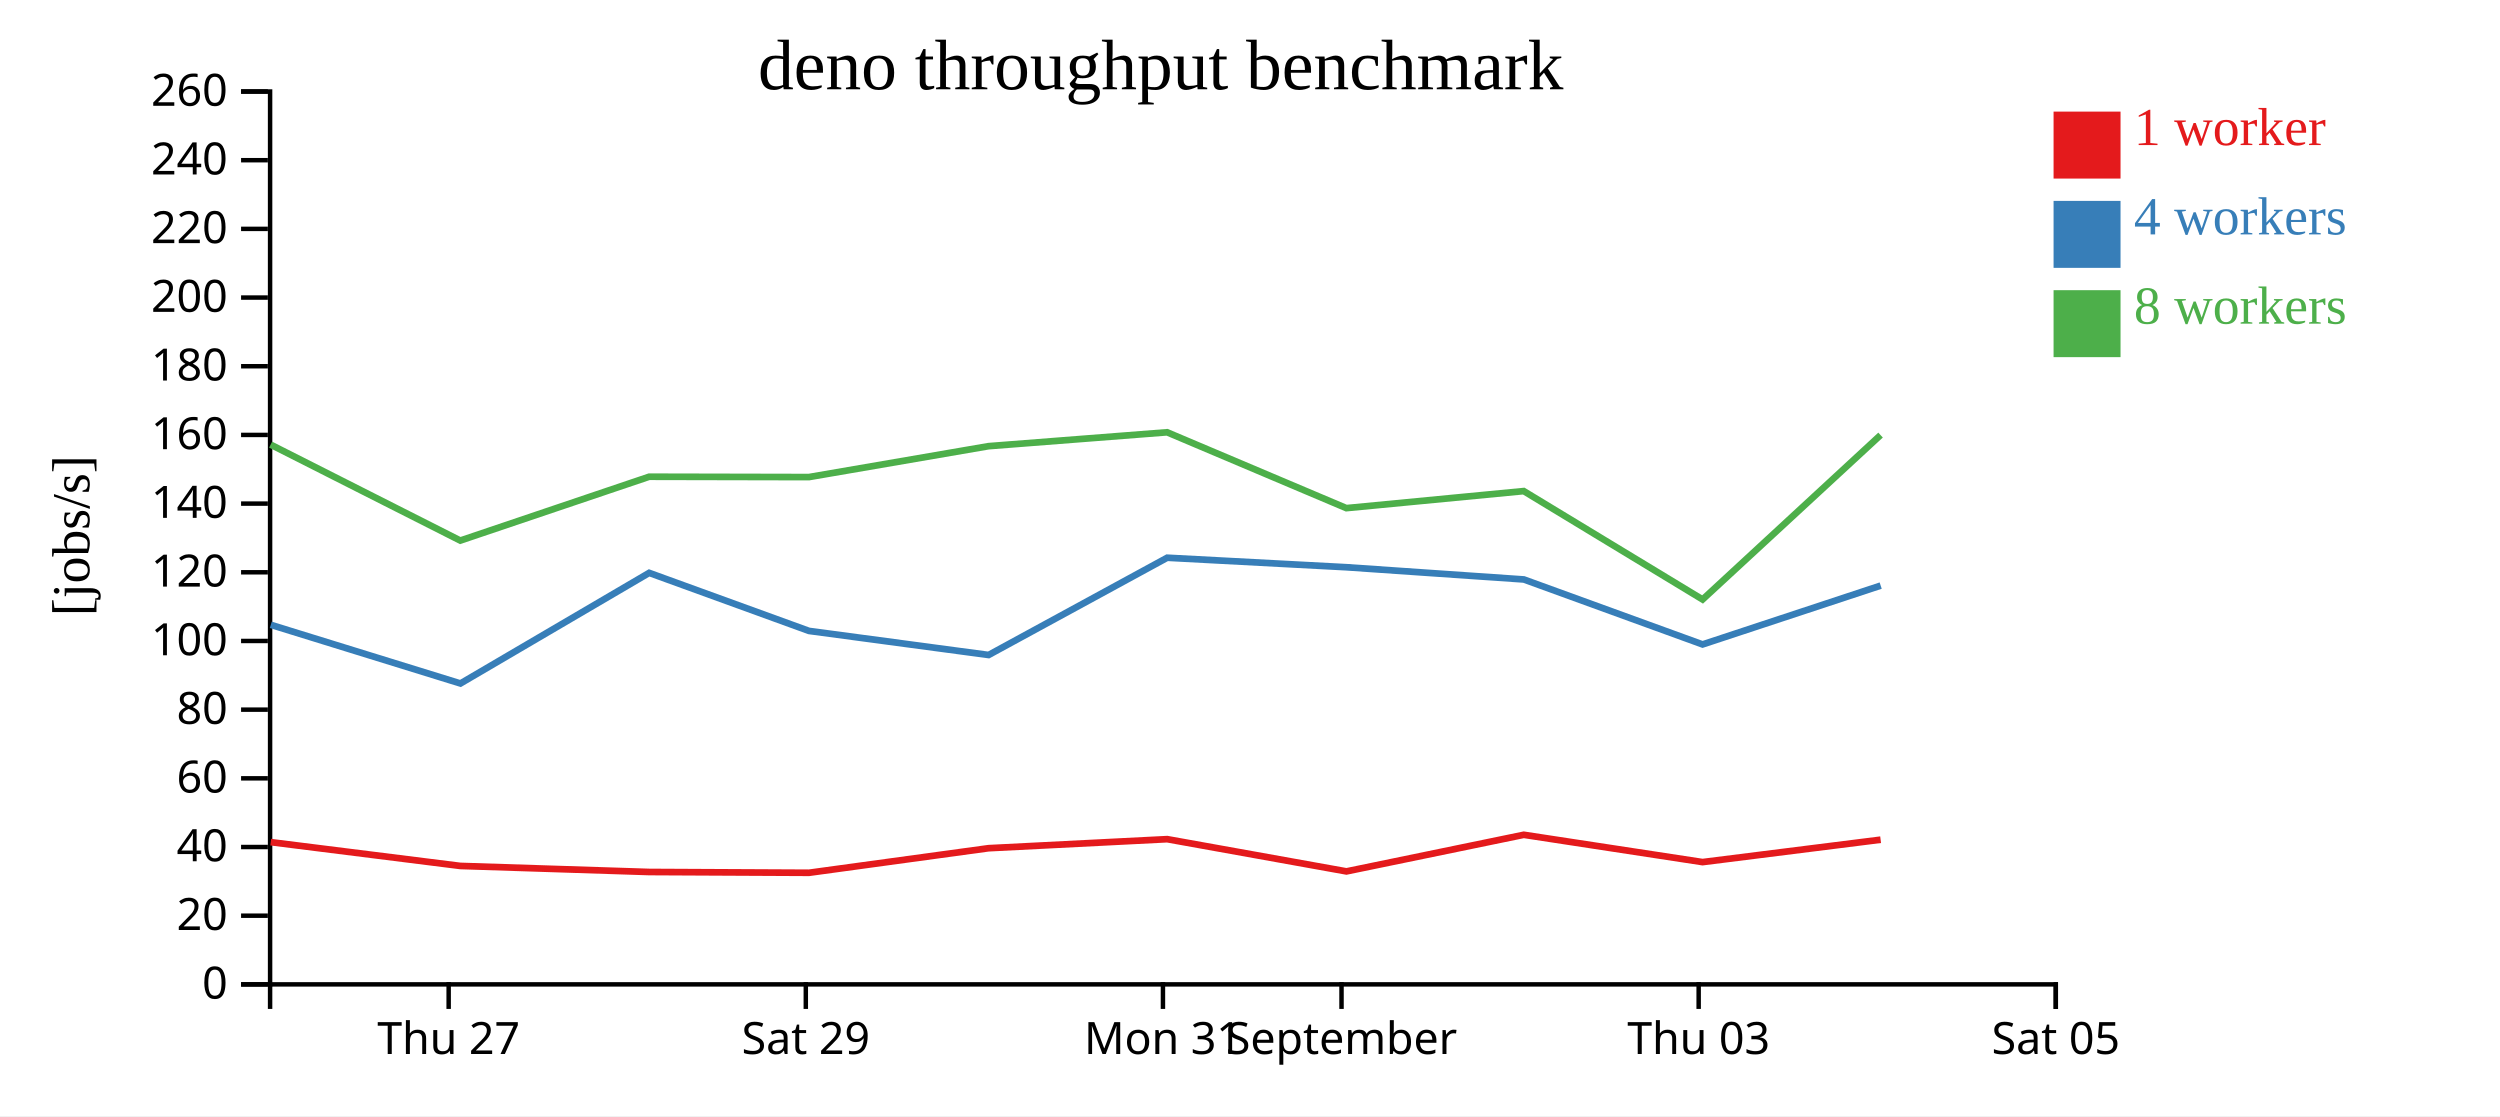
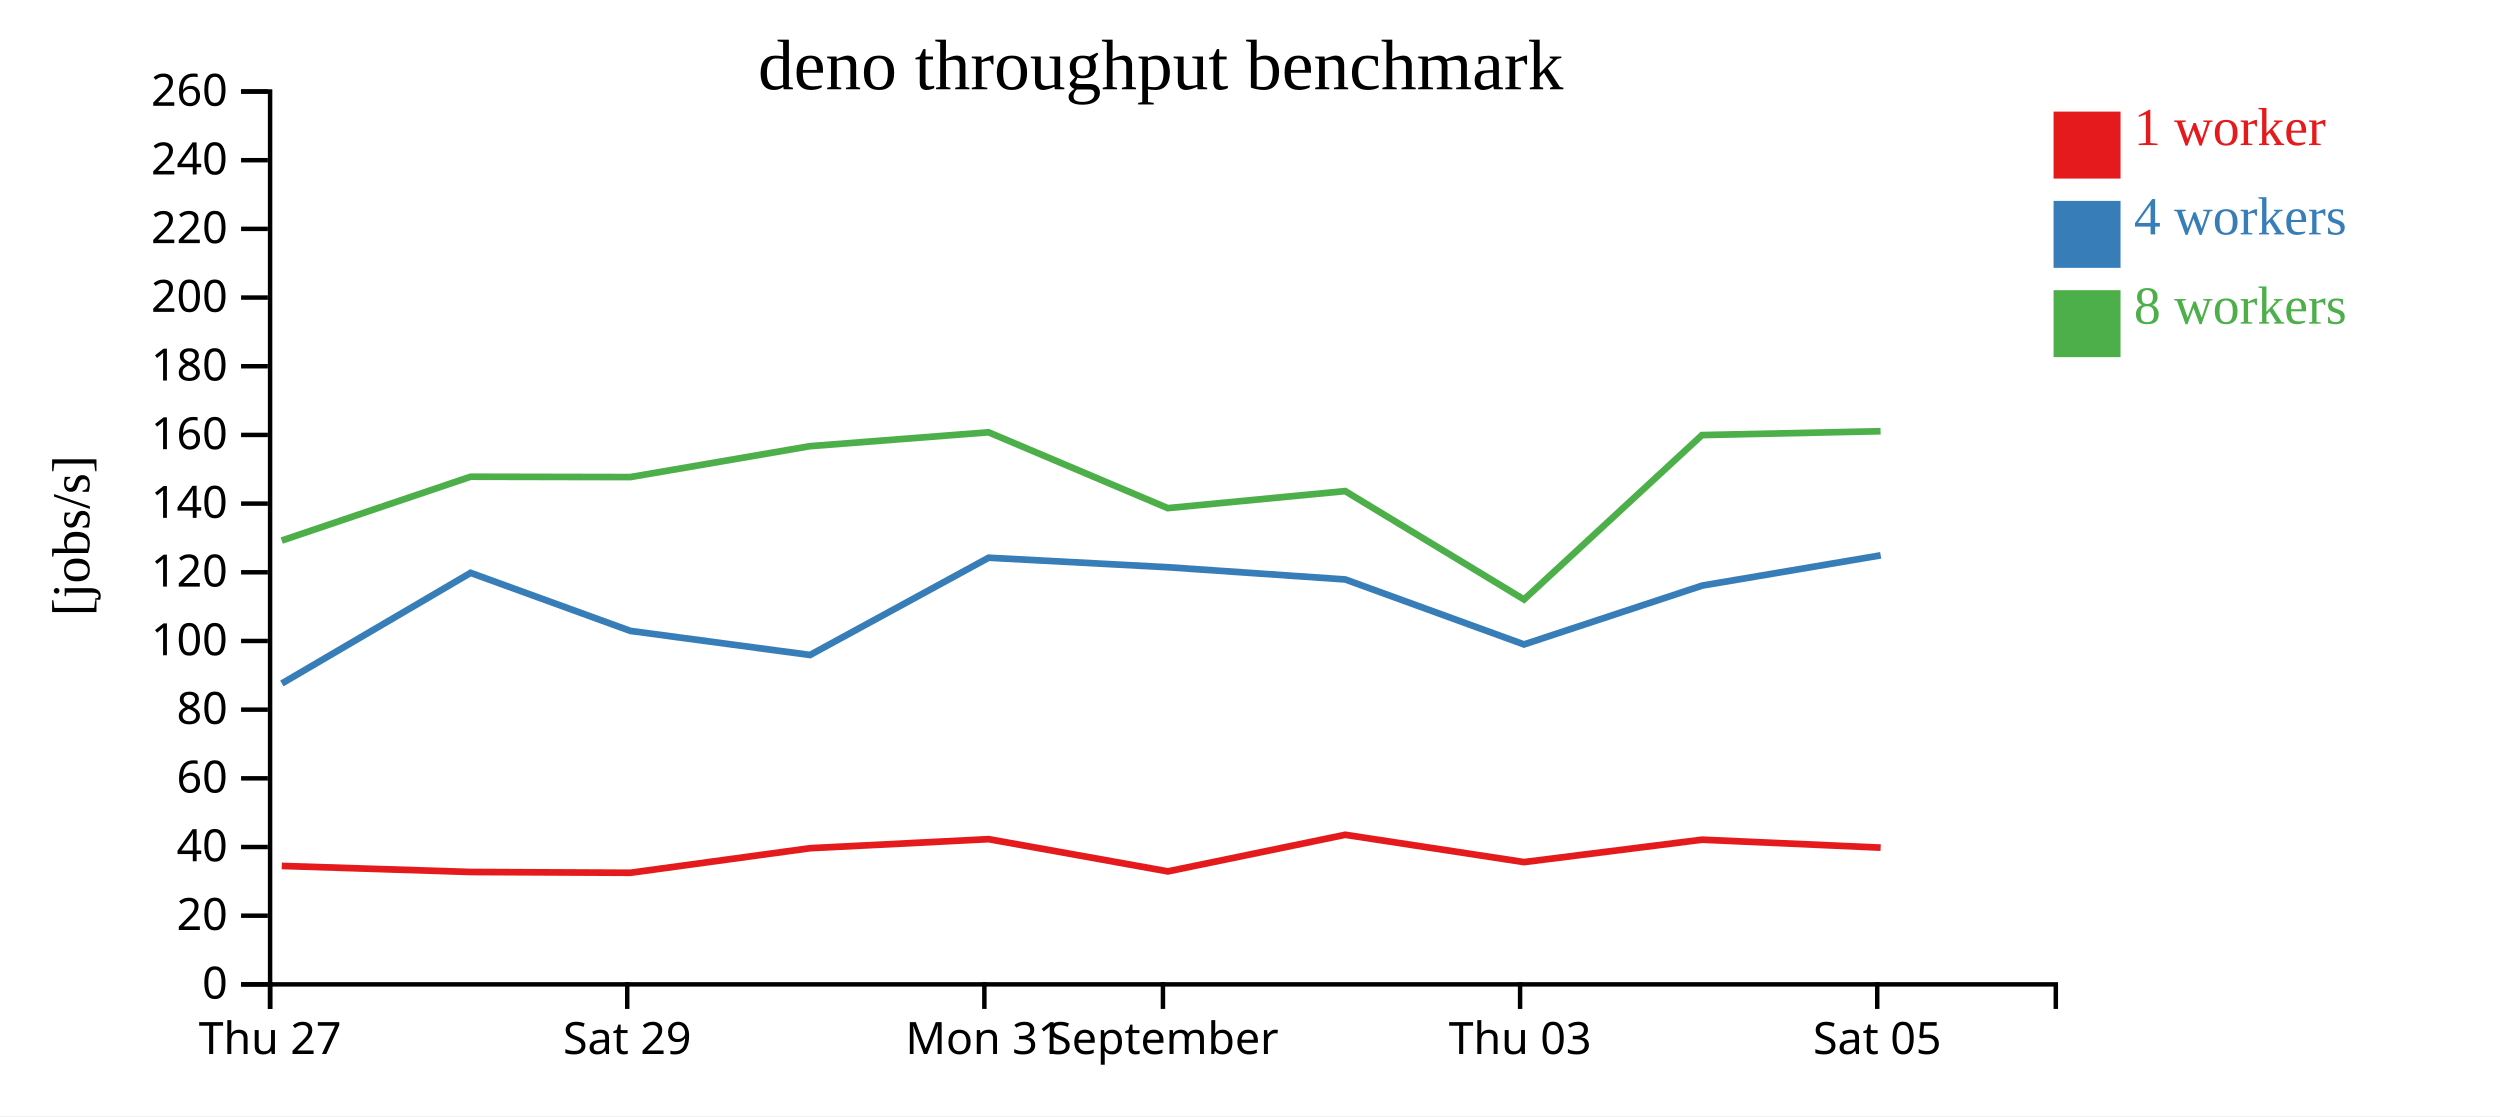
<svg xmlns="http://www.w3.org/2000/svg" width="560" height="250">
  <rect width="100%" height="100%" fill="white" />
  <g transform="translate(60,20)">
    <g transform="translate(0,200)" fill="none" font-size="10" font-family="sans-serif" text-anchor="middle">
      <path class="domain" stroke="currentColor" d="M0.5,6V0.5H400.5V6" />
-       <g class="tick" opacity="1" transform="translate(40.5,0)">
+       <g class="tick" opacity="1" transform="translate(0.5,0)">
        <line stroke="currentColor" y2="6" />
        <text fill="currentColor" y="9" dy="0.71em">Thu 27</text>
      </g>
-       <g class="tick" opacity="1" transform="translate(120.5,0)">
+       <g class="tick" opacity="1" transform="translate(80.5,0)">
        <line stroke="currentColor" y2="6" />
        <text fill="currentColor" y="9" dy="0.71em">Sat 29</text>
      </g>
-       <g class="tick" opacity="1" transform="translate(200.5,0)">
+       <g class="tick" opacity="1" transform="translate(160.5,0)">
        <line stroke="currentColor" y2="6" />
        <text fill="currentColor" y="9" dy="0.71em">Mon 31</text>
      </g>
-       <g class="tick" opacity="1" transform="translate(240.5,0)">
+       <g class="tick" opacity="1" transform="translate(200.5,0)">
        <line stroke="currentColor" y2="6" />
        <text fill="currentColor" y="9" dy="0.71em">September</text>
      </g>
-       <g class="tick" opacity="1" transform="translate(320.5,0)">
+       <g class="tick" opacity="1" transform="translate(280.5,0)">
        <line stroke="currentColor" y2="6" />
        <text fill="currentColor" y="9" dy="0.71em">Thu 03</text>
      </g>
-       <g class="tick" opacity="1" transform="translate(400.5,0)">
+       <g class="tick" opacity="1" transform="translate(360.5,0)">
        <line stroke="currentColor" y2="6" />
        <text fill="currentColor" y="9" dy="0.71em">Sat 05</text>
      </g>
    </g>
    <g fill="none" font-size="10" font-family="sans-serif" text-anchor="end">
      <path class="domain" stroke="currentColor" d="M-6,200.5H0.5V0.5H-6" />
      <g class="tick" opacity="1" transform="translate(0,200.5)">
        <line stroke="currentColor" x2="-6" />
        <text fill="currentColor" x="-9" dy="0.32em">0</text>
      </g>
      <g class="tick" opacity="1" transform="translate(0,185.1154)">
        <line stroke="currentColor" x2="-6" />
        <text fill="currentColor" x="-9" dy="0.32em">20</text>
      </g>
      <g class="tick" opacity="1" transform="translate(0,169.7308)">
        <line stroke="currentColor" x2="-6" />
        <text fill="currentColor" x="-9" dy="0.32em">40</text>
      </g>
      <g class="tick" opacity="1" transform="translate(0,154.3462)">
        <line stroke="currentColor" x2="-6" />
        <text fill="currentColor" x="-9" dy="0.32em">60</text>
      </g>
      <g class="tick" opacity="1" transform="translate(0,138.9615)">
        <line stroke="currentColor" x2="-6" />
        <text fill="currentColor" x="-9" dy="0.32em">80</text>
      </g>
      <g class="tick" opacity="1" transform="translate(0,123.5769)">
        <line stroke="currentColor" x2="-6" />
        <text fill="currentColor" x="-9" dy="0.32em">100</text>
      </g>
      <g class="tick" opacity="1" transform="translate(0,108.1923)">
        <line stroke="currentColor" x2="-6" />
        <text fill="currentColor" x="-9" dy="0.32em">120</text>
      </g>
      <g class="tick" opacity="1" transform="translate(0,92.80769)">
        <line stroke="currentColor" x2="-6" />
        <text fill="currentColor" x="-9" dy="0.32em">140</text>
      </g>
      <g class="tick" opacity="1" transform="translate(0,77.42308)">
        <line stroke="currentColor" x2="-6" />
        <text fill="currentColor" x="-9" dy="0.32em">160</text>
      </g>
      <g class="tick" opacity="1" transform="translate(0,62.03846)">
        <line stroke="currentColor" x2="-6" />
        <text fill="currentColor" x="-9" dy="0.32em">180</text>
      </g>
      <g class="tick" opacity="1" transform="translate(0,46.65385)">
        <line stroke="currentColor" x2="-6" />
        <text fill="currentColor" x="-9" dy="0.32em">200</text>
      </g>
      <g class="tick" opacity="1" transform="translate(0,31.26923)">
        <line stroke="currentColor" x2="-6" />
        <text fill="currentColor" x="-9" dy="0.32em">220</text>
      </g>
      <g class="tick" opacity="1" transform="translate(0,15.88462)">
        <line stroke="currentColor" x2="-6" />
        <text fill="currentColor" x="-9" dy="0.32em">240</text>
      </g>
      <g class="tick" opacity="1" transform="translate(0,0.5)">
        <line stroke="currentColor" x2="-6" />
        <text fill="currentColor" x="-9" dy="0.32em">260</text>
      </g>
    </g>
    <text text-anchor="middle" style="font-size: 12px" transform="rotate(-90)" y="-40" x="-100">[jobs/s]</text>
    <text text-anchor="middle" style="font-size: 16px" y="0" x="200">deno throughput benchmark</text>
-     <path class="line" fill="none" stroke="#e41a1c" stroke-width="1.5" d="M0.639,168.639L43.116,173.97L85.408,175.325L121.211,175.504L161.426,169.999L201.45,167.973L241.6,175.193L281.33,166.994L321.372,173.111L361.26,168.092" />
-     <path class="line" fill="none" stroke="#377eb8" stroke-width="1.5" d="M0.658,119.961L43.135,133.099L85.417,108.323L121.209,121.325L161.447,126.717L201.452,104.932L241.568,107.06L281.339,109.799L321.377,124.353L361.272,111.174" />
-     <path class="line" fill="none" stroke="#4daf4a" stroke-width="1.5" d="M0.621,79.594L43.104,101.085L85.407,86.789L121.19,86.867L161.409,79.945L201.432,76.831L241.582,93.821L281.315,90.005L321.378,114.282L361.245,77.459" />
+     <path class="line" fill="none" stroke="#e41a1c" stroke-width="1.5" d="M3.116,173.97L45.408,175.325L81.211,175.504L121.426,169.999L161.45,167.973L201.6,175.193L241.33,166.994L281.372,173.111L321.26,168.092L361.265,169.872" />
+     <path class="line" fill="none" stroke="#377eb8" stroke-width="1.5" d="M3.135,133.099L45.417,108.323L81.209,121.325L121.447,126.717L161.452,104.932L201.568,107.06L241.339,109.799L281.377,124.353L321.272,111.174L361.273,104.396" />
+     <path class="line" fill="none" stroke="#4daf4a" stroke-width="1.5" d="M3.104,101.085L45.407,86.789L81.19,86.867L121.409,79.945L161.432,76.831L201.582,93.821L241.315,90.005L281.378,114.282L321.245,77.459L361.246,76.594" />
    <rect class="dot" x="400" y="5" width="15" height="15" style="fill: #e41a1c;" />
    <rect class="dot" x="400" y="25" width="15" height="15" style="fill: #377eb8;" />
    <rect class="dot" x="400" y="45" width="15" height="15" style="fill: #4daf4a;" />
    <text class="label" x="418" y="12.5" style="fill: #e41a1c; alignment-baseline: middle;" text-anchor="left">1 worker</text>
    <text class="label" x="418" y="32.5" style="fill: #377eb8; alignment-baseline: middle;" text-anchor="left">4 workers</text>
    <text class="label" x="418" y="52.5" style="fill: #4daf4a; alignment-baseline: middle;" text-anchor="left">8 workers</text>
  </g>
</svg>
